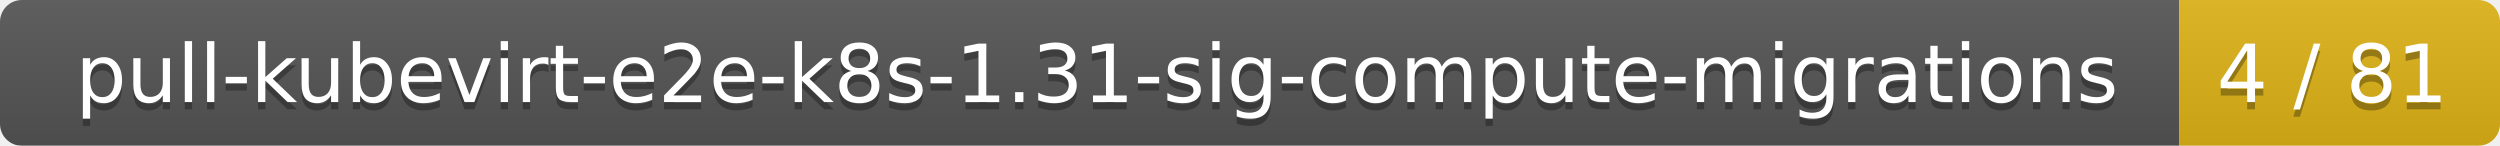
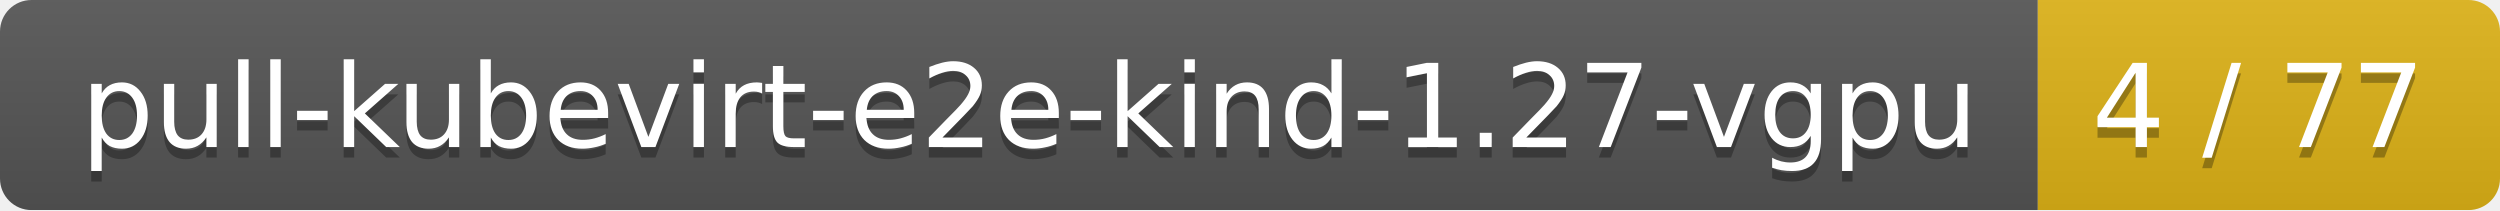
- <svg xmlns="http://www.w3.org/2000/svg" width="343" height="20">
+ <svg xmlns="http://www.w3.org/2000/svg" width="238" height="20">
  <linearGradient id="smooth" x2="0" y2="100%">
    <stop offset="0" stop-color="#bbb" stop-opacity=".1" />
    <stop offset="1" stop-opacity=".1" />
  </linearGradient>
  <mask id="round">
-     <rect width="343" height="20" rx="3" fill="#fff" />
+     <rect width="238" height="20" rx="3" fill="#fff" />
  </mask>
  <g mask="url(#round)">
-     <rect width="299" height="20" fill="#555" />
-     <rect x="299" width="44" height="20" fill="#dfb317" />
-     <rect width="343" height="20" fill="url(#smooth)" />
+     <rect width="194" height="20" fill="#555" />
+     <rect x="194" width="44" height="20" fill="#dfb317" />
+     <rect width="238" height="20" fill="url(#smooth)" />
  </g>
  <g fill="#fff" text-anchor="middle" font-family="DejaVu Sans,Verdana,Geneva,sans-serif" font-size="11">
-     <text x="150.5" y="15" fill="#010101" fill-opacity=".3">pull-kubevirt-e2e-k8s-1.31-sig-compute-migrations</text>
-     <text x="150.5" y="14">pull-kubevirt-e2e-k8s-1.31-sig-compute-migrations</text>
-     <text x="320" y="15" fill="#010101" fill-opacity=".3">4 / 81</text>
-     <text x="320" y="14">4 / 81</text>
+     <text x="98" y="15" fill="#010101" fill-opacity=".3">pull-kubevirt-e2e-kind-1.27-vgpu</text>
+     <text x="98" y="14">pull-kubevirt-e2e-kind-1.27-vgpu</text>
+     <text x="215" y="15" fill="#010101" fill-opacity=".3">4 / 77</text>
+     <text x="215" y="14">4 / 77</text>
  </g>
</svg>
